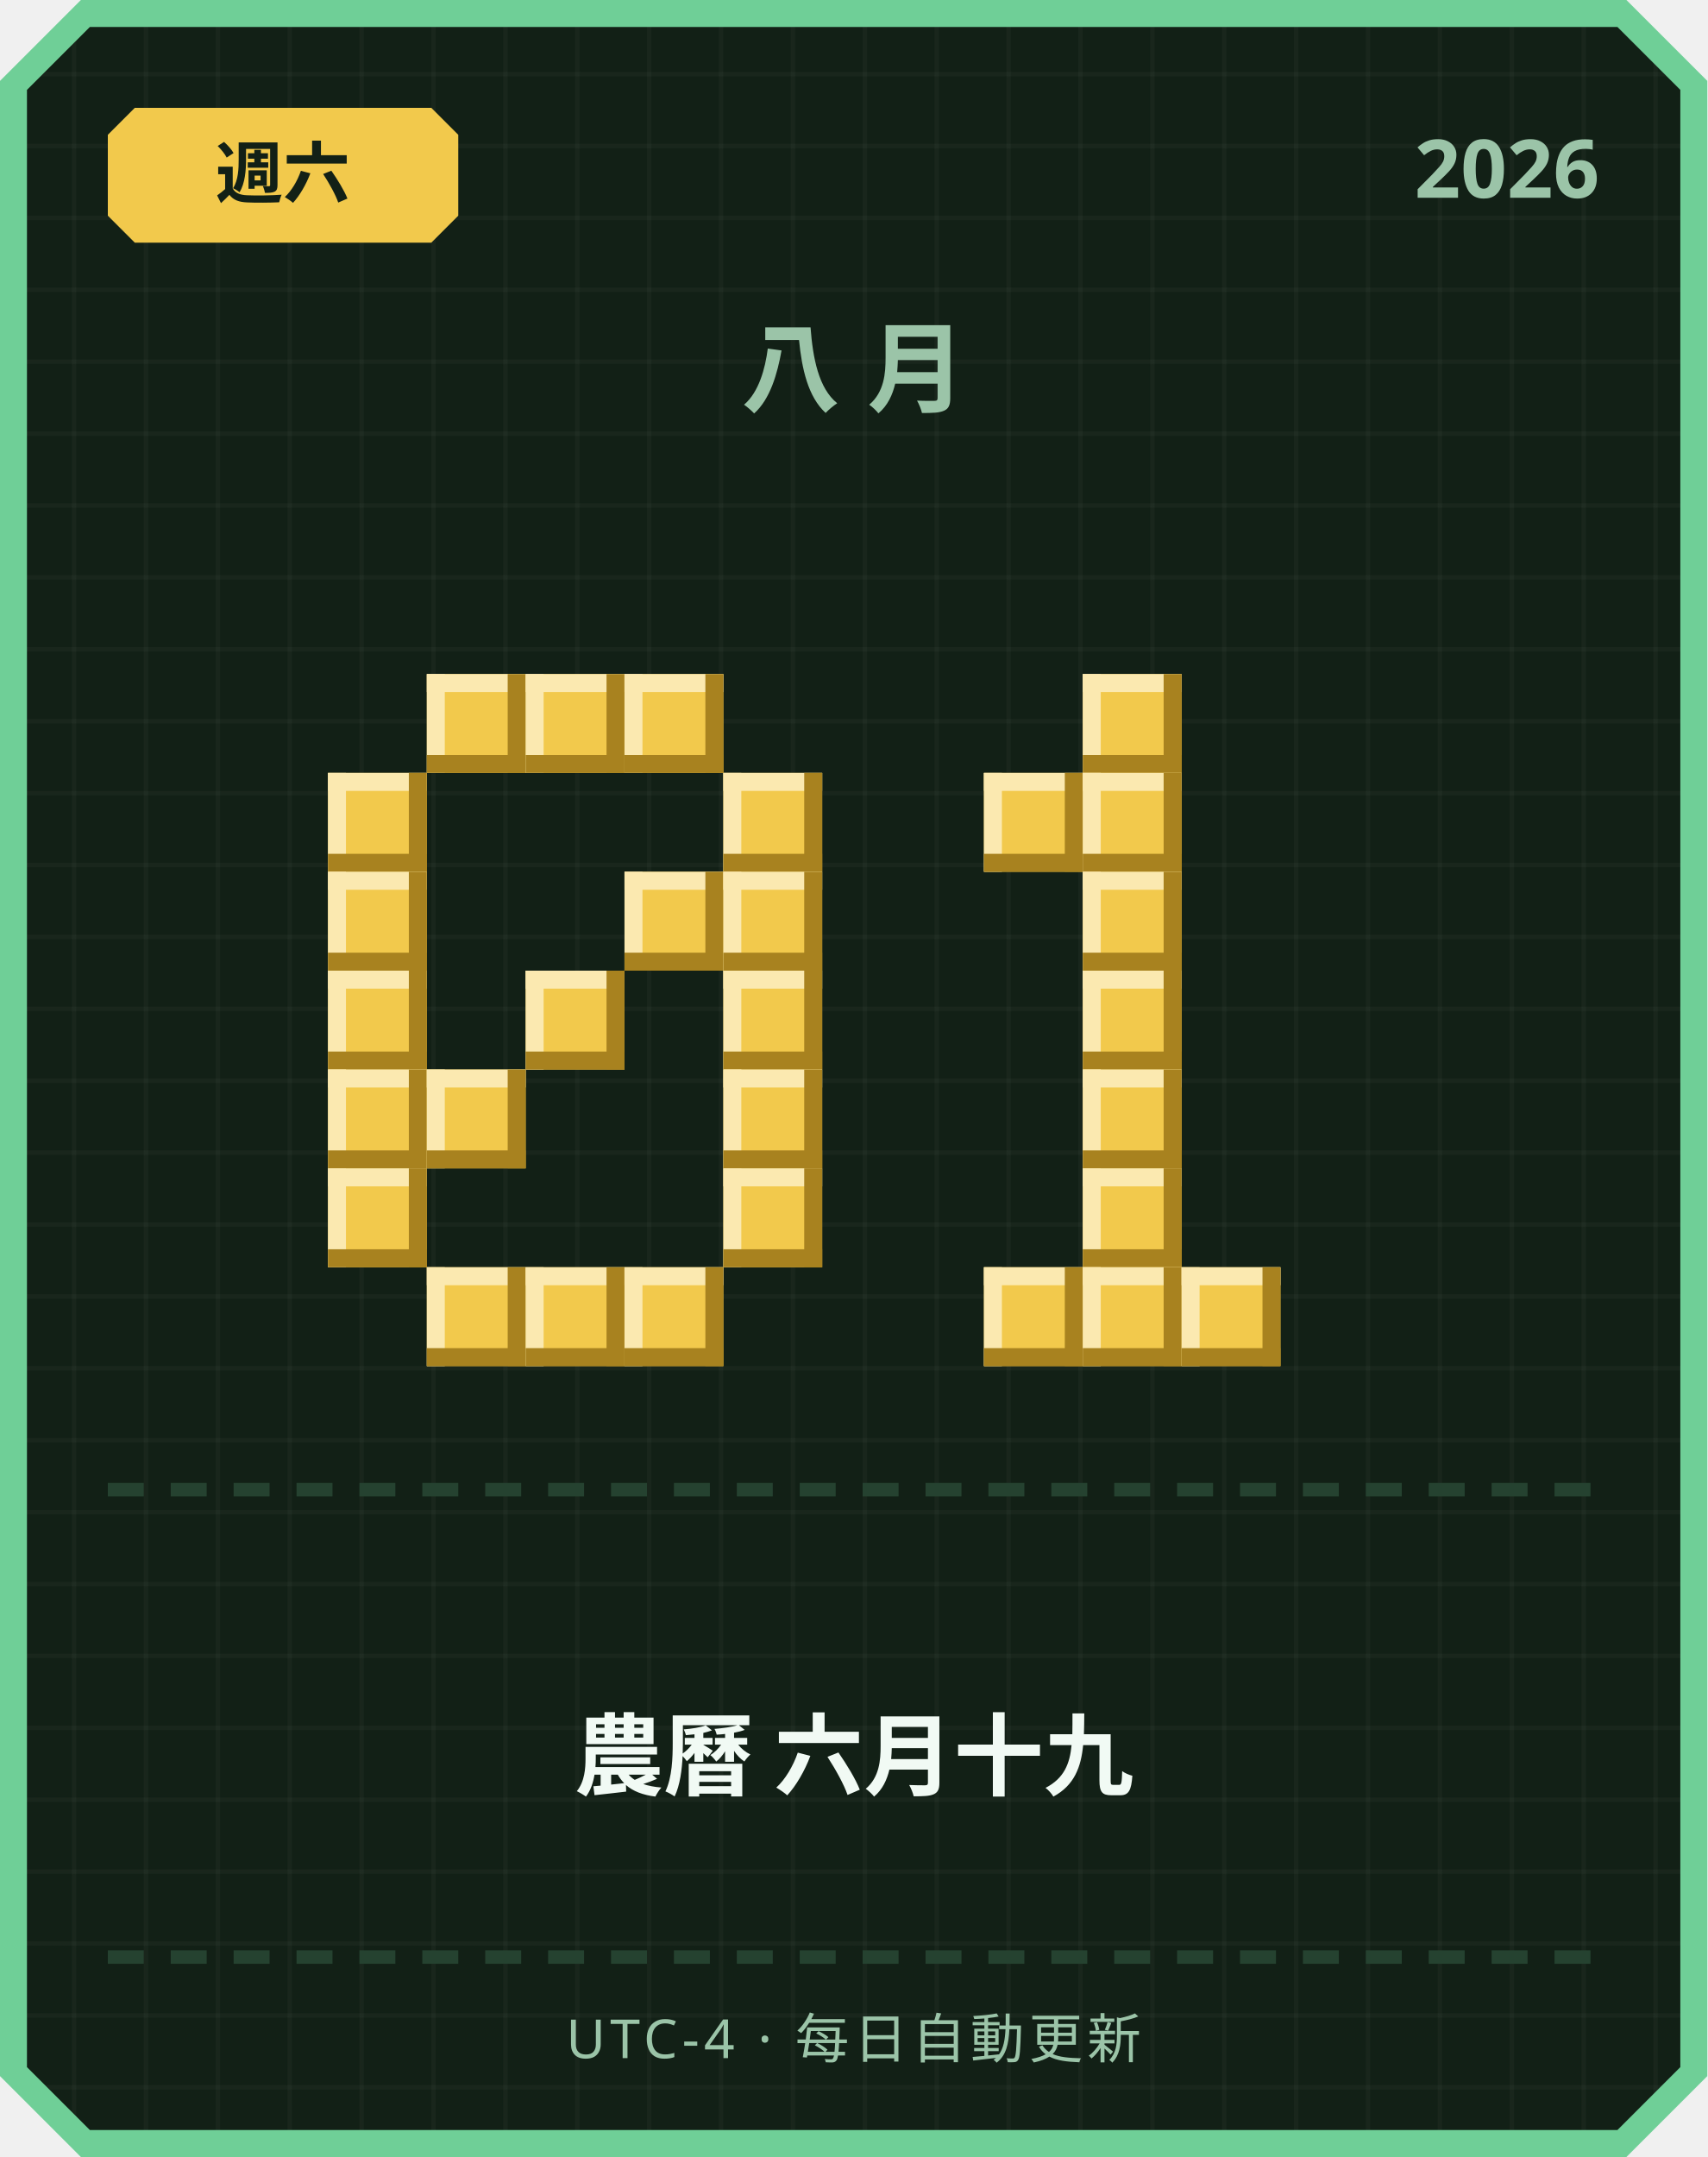
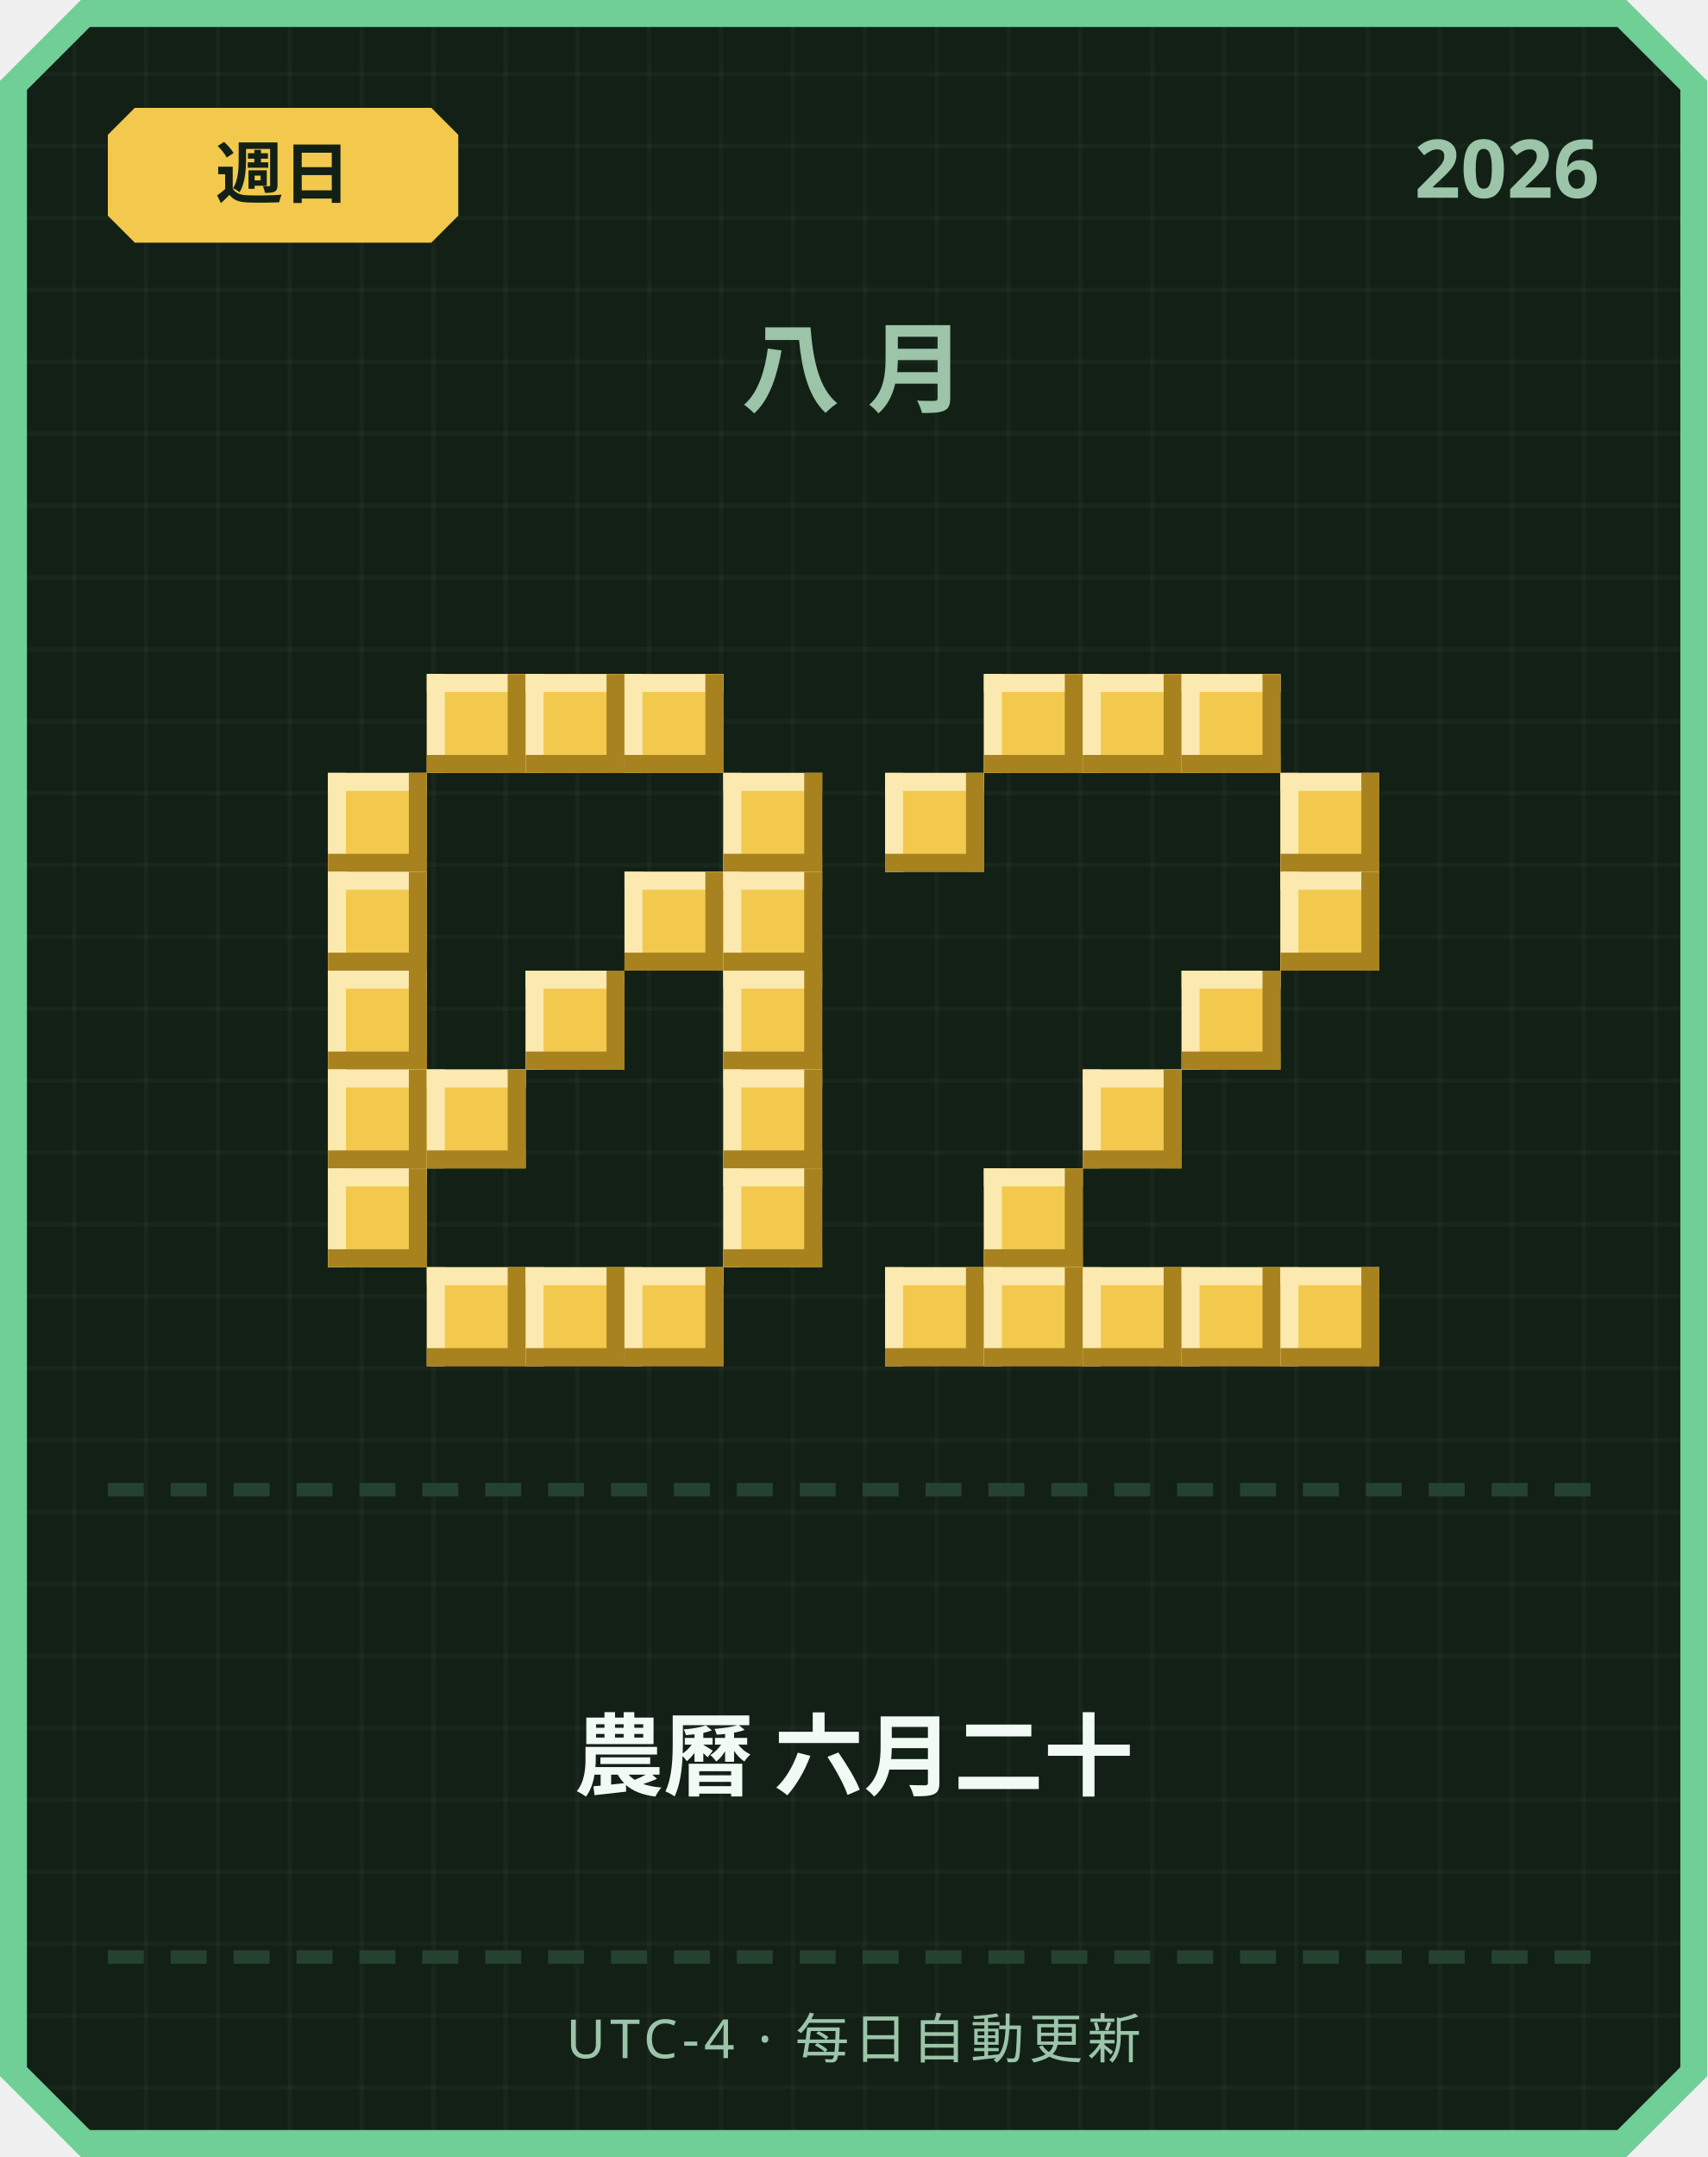
<svg xmlns="http://www.w3.org/2000/svg" width="380" height="480" viewBox="0 0 380 480">
  <defs>
    <pattern id="grid" width="16" height="16" patternUnits="userSpaceOnUse">
      <rect width="16" height="16" fill="#122016" />
      <rect width="1" height="16" fill="#ffffff" opacity="0.03" />
      <rect width="16" height="1" fill="#ffffff" opacity="0.03" />
    </pattern>
  </defs>
  <path d="M 18,0 L 362,0 L 380,18 L 380,462 L 362,480 L 18,480 L 0,462 L 0,18 Z" fill="#6fcf97" />
  <path d="M 20,6 L 360,6 L 374,20 L 374,460 L 360,474 L 20,474 L 6,460 L 6,20 Z" fill="url(#grid)" />
  <path d="M 30,24 L 96,24 L 102,30 L 102,48 L 96,54 L 30,54 L 24,48 L 24,30 Z" fill="#f2c94c" />
-   <text x="63" y="44" text-anchor="middle" font-family="'Segoe UI', sans-serif" font-size="15" font-weight="700" fill="#122016">週六</text>
+   <text x="63" y="44" text-anchor="middle" font-family="'Segoe UI', sans-serif" font-size="15" font-weight="700" fill="#122016">週日</text>
  <text x="356" y="44" text-anchor="end" font-family="'Segoe UI', sans-serif" font-size="18" font-weight="700" fill="#9bc4a8">2026</text>
  <text x="190" y="90" text-anchor="middle" font-family="'Segoe UI', sans-serif" font-size="22" font-weight="700" letter-spacing="6" fill="#9bc4a8">八月</text>
  <rect x="95" y="150" width="22" height="22" fill="#f2c94c" />
  <rect x="95" y="150" width="22" height="4" fill="#fbe9b0" />
  <rect x="95" y="150" width="4" height="22" fill="#fbe9b0" />
  <rect x="95" y="168" width="22" height="4" fill="#a8821f" />
  <rect x="113" y="150" width="4" height="22" fill="#a8821f" />
  <rect x="117" y="150" width="22" height="22" fill="#f2c94c" />
  <rect x="117" y="150" width="22" height="4" fill="#fbe9b0" />
  <rect x="117" y="150" width="4" height="22" fill="#fbe9b0" />
  <rect x="117" y="168" width="22" height="4" fill="#a8821f" />
  <rect x="135" y="150" width="4" height="22" fill="#a8821f" />
  <rect x="139" y="150" width="22" height="22" fill="#f2c94c" />
  <rect x="139" y="150" width="22" height="4" fill="#fbe9b0" />
  <rect x="139" y="150" width="4" height="22" fill="#fbe9b0" />
  <rect x="139" y="168" width="22" height="4" fill="#a8821f" />
  <rect x="157" y="150" width="4" height="22" fill="#a8821f" />
  <rect x="73" y="172" width="22" height="22" fill="#f2c94c" />
  <rect x="73" y="172" width="22" height="4" fill="#fbe9b0" />
  <rect x="73" y="172" width="4" height="22" fill="#fbe9b0" />
  <rect x="73" y="190" width="22" height="4" fill="#a8821f" />
  <rect x="91" y="172" width="4" height="22" fill="#a8821f" />
  <rect x="161" y="172" width="22" height="22" fill="#f2c94c" />
  <rect x="161" y="172" width="22" height="4" fill="#fbe9b0" />
  <rect x="161" y="172" width="4" height="22" fill="#fbe9b0" />
  <rect x="161" y="190" width="22" height="4" fill="#a8821f" />
  <rect x="179" y="172" width="4" height="22" fill="#a8821f" />
  <rect x="73" y="194" width="22" height="22" fill="#f2c94c" />
  <rect x="73" y="194" width="22" height="4" fill="#fbe9b0" />
  <rect x="73" y="194" width="4" height="22" fill="#fbe9b0" />
  <rect x="73" y="212" width="22" height="4" fill="#a8821f" />
  <rect x="91" y="194" width="4" height="22" fill="#a8821f" />
  <rect x="139" y="194" width="22" height="22" fill="#f2c94c" />
  <rect x="139" y="194" width="22" height="4" fill="#fbe9b0" />
  <rect x="139" y="194" width="4" height="22" fill="#fbe9b0" />
  <rect x="139" y="212" width="22" height="4" fill="#a8821f" />
  <rect x="157" y="194" width="4" height="22" fill="#a8821f" />
  <rect x="161" y="194" width="22" height="22" fill="#f2c94c" />
  <rect x="161" y="194" width="22" height="4" fill="#fbe9b0" />
  <rect x="161" y="194" width="4" height="22" fill="#fbe9b0" />
  <rect x="161" y="212" width="22" height="4" fill="#a8821f" />
  <rect x="179" y="194" width="4" height="22" fill="#a8821f" />
  <rect x="73" y="216" width="22" height="22" fill="#f2c94c" />
  <rect x="73" y="216" width="22" height="4" fill="#fbe9b0" />
  <rect x="73" y="216" width="4" height="22" fill="#fbe9b0" />
  <rect x="73" y="234" width="22" height="4" fill="#a8821f" />
  <rect x="91" y="216" width="4" height="22" fill="#a8821f" />
  <rect x="117" y="216" width="22" height="22" fill="#f2c94c" />
  <rect x="117" y="216" width="22" height="4" fill="#fbe9b0" />
  <rect x="117" y="216" width="4" height="22" fill="#fbe9b0" />
  <rect x="117" y="234" width="22" height="4" fill="#a8821f" />
  <rect x="135" y="216" width="4" height="22" fill="#a8821f" />
  <rect x="161" y="216" width="22" height="22" fill="#f2c94c" />
  <rect x="161" y="216" width="22" height="4" fill="#fbe9b0" />
  <rect x="161" y="216" width="4" height="22" fill="#fbe9b0" />
  <rect x="161" y="234" width="22" height="4" fill="#a8821f" />
  <rect x="179" y="216" width="4" height="22" fill="#a8821f" />
  <rect x="73" y="238" width="22" height="22" fill="#f2c94c" />
  <rect x="73" y="238" width="22" height="4" fill="#fbe9b0" />
  <rect x="73" y="238" width="4" height="22" fill="#fbe9b0" />
  <rect x="73" y="256" width="22" height="4" fill="#a8821f" />
  <rect x="91" y="238" width="4" height="22" fill="#a8821f" />
  <rect x="95" y="238" width="22" height="22" fill="#f2c94c" />
  <rect x="95" y="238" width="22" height="4" fill="#fbe9b0" />
  <rect x="95" y="238" width="4" height="22" fill="#fbe9b0" />
  <rect x="95" y="256" width="22" height="4" fill="#a8821f" />
  <rect x="113" y="238" width="4" height="22" fill="#a8821f" />
  <rect x="161" y="238" width="22" height="22" fill="#f2c94c" />
  <rect x="161" y="238" width="22" height="4" fill="#fbe9b0" />
  <rect x="161" y="238" width="4" height="22" fill="#fbe9b0" />
  <rect x="161" y="256" width="22" height="4" fill="#a8821f" />
  <rect x="179" y="238" width="4" height="22" fill="#a8821f" />
  <rect x="73" y="260" width="22" height="22" fill="#f2c94c" />
  <rect x="73" y="260" width="22" height="4" fill="#fbe9b0" />
  <rect x="73" y="260" width="4" height="22" fill="#fbe9b0" />
  <rect x="73" y="278" width="22" height="4" fill="#a8821f" />
  <rect x="91" y="260" width="4" height="22" fill="#a8821f" />
  <rect x="161" y="260" width="22" height="22" fill="#f2c94c" />
  <rect x="161" y="260" width="22" height="4" fill="#fbe9b0" />
  <rect x="161" y="260" width="4" height="22" fill="#fbe9b0" />
  <rect x="161" y="278" width="22" height="4" fill="#a8821f" />
  <rect x="179" y="260" width="4" height="22" fill="#a8821f" />
  <rect x="95" y="282" width="22" height="22" fill="#f2c94c" />
  <rect x="95" y="282" width="22" height="4" fill="#fbe9b0" />
  <rect x="95" y="282" width="4" height="22" fill="#fbe9b0" />
  <rect x="95" y="300" width="22" height="4" fill="#a8821f" />
  <rect x="113" y="282" width="4" height="22" fill="#a8821f" />
  <rect x="117" y="282" width="22" height="22" fill="#f2c94c" />
  <rect x="117" y="282" width="22" height="4" fill="#fbe9b0" />
  <rect x="117" y="282" width="4" height="22" fill="#fbe9b0" />
  <rect x="117" y="300" width="22" height="4" fill="#a8821f" />
  <rect x="135" y="282" width="4" height="22" fill="#a8821f" />
  <rect x="139" y="282" width="22" height="22" fill="#f2c94c" />
  <rect x="139" y="282" width="22" height="4" fill="#fbe9b0" />
  <rect x="139" y="282" width="4" height="22" fill="#fbe9b0" />
  <rect x="139" y="300" width="22" height="4" fill="#a8821f" />
  <rect x="157" y="282" width="4" height="22" fill="#a8821f" />
+   <rect x="219" y="150" width="22" height="22" fill="#f2c94c" />
+   <rect x="219" y="150" width="22" height="4" fill="#fbe9b0" />
+   <rect x="219" y="150" width="4" height="22" fill="#fbe9b0" />
+   <rect x="219" y="168" width="22" height="4" fill="#a8821f" />
+   <rect x="237" y="150" width="4" height="22" fill="#a8821f" />
  <rect x="241" y="150" width="22" height="22" fill="#f2c94c" />
  <rect x="241" y="150" width="22" height="4" fill="#fbe9b0" />
  <rect x="241" y="150" width="4" height="22" fill="#fbe9b0" />
  <rect x="241" y="168" width="22" height="4" fill="#a8821f" />
  <rect x="259" y="150" width="4" height="22" fill="#a8821f" />
-   <rect x="219" y="172" width="22" height="22" fill="#f2c94c" />
-   <rect x="219" y="172" width="22" height="4" fill="#fbe9b0" />
-   <rect x="219" y="172" width="4" height="22" fill="#fbe9b0" />
-   <rect x="219" y="190" width="22" height="4" fill="#a8821f" />
-   <rect x="237" y="172" width="4" height="22" fill="#a8821f" />
-   <rect x="241" y="172" width="22" height="22" fill="#f2c94c" />
-   <rect x="241" y="172" width="22" height="4" fill="#fbe9b0" />
-   <rect x="241" y="172" width="4" height="22" fill="#fbe9b0" />
-   <rect x="241" y="190" width="22" height="4" fill="#a8821f" />
-   <rect x="259" y="172" width="4" height="22" fill="#a8821f" />
-   <rect x="241" y="194" width="22" height="22" fill="#f2c94c" />
-   <rect x="241" y="194" width="22" height="4" fill="#fbe9b0" />
-   <rect x="241" y="194" width="4" height="22" fill="#fbe9b0" />
-   <rect x="241" y="212" width="22" height="4" fill="#a8821f" />
-   <rect x="259" y="194" width="4" height="22" fill="#a8821f" />
-   <rect x="241" y="216" width="22" height="22" fill="#f2c94c" />
-   <rect x="241" y="216" width="22" height="4" fill="#fbe9b0" />
-   <rect x="241" y="216" width="4" height="22" fill="#fbe9b0" />
-   <rect x="241" y="234" width="22" height="4" fill="#a8821f" />
-   <rect x="259" y="216" width="4" height="22" fill="#a8821f" />
+   <rect x="263" y="150" width="22" height="22" fill="#f2c94c" />
+   <rect x="263" y="150" width="22" height="4" fill="#fbe9b0" />
+   <rect x="263" y="150" width="4" height="22" fill="#fbe9b0" />
+   <rect x="263" y="168" width="22" height="4" fill="#a8821f" />
+   <rect x="281" y="150" width="4" height="22" fill="#a8821f" />
+   <rect x="197" y="172" width="22" height="22" fill="#f2c94c" />
+   <rect x="197" y="172" width="22" height="4" fill="#fbe9b0" />
+   <rect x="197" y="172" width="4" height="22" fill="#fbe9b0" />
+   <rect x="197" y="190" width="22" height="4" fill="#a8821f" />
+   <rect x="215" y="172" width="4" height="22" fill="#a8821f" />
+   <rect x="285" y="172" width="22" height="22" fill="#f2c94c" />
+   <rect x="285" y="172" width="22" height="4" fill="#fbe9b0" />
+   <rect x="285" y="172" width="4" height="22" fill="#fbe9b0" />
+   <rect x="285" y="190" width="22" height="4" fill="#a8821f" />
+   <rect x="303" y="172" width="4" height="22" fill="#a8821f" />
+   <rect x="285" y="194" width="22" height="22" fill="#f2c94c" />
+   <rect x="285" y="194" width="22" height="4" fill="#fbe9b0" />
+   <rect x="285" y="194" width="4" height="22" fill="#fbe9b0" />
+   <rect x="285" y="212" width="22" height="4" fill="#a8821f" />
+   <rect x="303" y="194" width="4" height="22" fill="#a8821f" />
+   <rect x="263" y="216" width="22" height="22" fill="#f2c94c" />
+   <rect x="263" y="216" width="22" height="4" fill="#fbe9b0" />
+   <rect x="263" y="216" width="4" height="22" fill="#fbe9b0" />
+   <rect x="263" y="234" width="22" height="4" fill="#a8821f" />
+   <rect x="281" y="216" width="4" height="22" fill="#a8821f" />
  <rect x="241" y="238" width="22" height="22" fill="#f2c94c" />
  <rect x="241" y="238" width="22" height="4" fill="#fbe9b0" />
  <rect x="241" y="238" width="4" height="22" fill="#fbe9b0" />
  <rect x="241" y="256" width="22" height="4" fill="#a8821f" />
  <rect x="259" y="238" width="4" height="22" fill="#a8821f" />
-   <rect x="241" y="260" width="22" height="22" fill="#f2c94c" />
-   <rect x="241" y="260" width="22" height="4" fill="#fbe9b0" />
-   <rect x="241" y="260" width="4" height="22" fill="#fbe9b0" />
-   <rect x="241" y="278" width="22" height="4" fill="#a8821f" />
-   <rect x="259" y="260" width="4" height="22" fill="#a8821f" />
+   <rect x="219" y="260" width="22" height="22" fill="#f2c94c" />
+   <rect x="219" y="260" width="22" height="4" fill="#fbe9b0" />
+   <rect x="219" y="260" width="4" height="22" fill="#fbe9b0" />
+   <rect x="219" y="278" width="22" height="4" fill="#a8821f" />
+   <rect x="237" y="260" width="4" height="22" fill="#a8821f" />
+   <rect x="197" y="282" width="22" height="22" fill="#f2c94c" />
+   <rect x="197" y="282" width="22" height="4" fill="#fbe9b0" />
+   <rect x="197" y="282" width="4" height="22" fill="#fbe9b0" />
+   <rect x="197" y="300" width="22" height="4" fill="#a8821f" />
+   <rect x="215" y="282" width="4" height="22" fill="#a8821f" />
  <rect x="219" y="282" width="22" height="22" fill="#f2c94c" />
  <rect x="219" y="282" width="22" height="4" fill="#fbe9b0" />
  <rect x="219" y="282" width="4" height="22" fill="#fbe9b0" />
  <rect x="219" y="300" width="22" height="4" fill="#a8821f" />
  <rect x="237" y="282" width="4" height="22" fill="#a8821f" />
  <rect x="241" y="282" width="22" height="22" fill="#f2c94c" />
  <rect x="241" y="282" width="22" height="4" fill="#fbe9b0" />
  <rect x="241" y="282" width="4" height="22" fill="#fbe9b0" />
  <rect x="241" y="300" width="22" height="4" fill="#a8821f" />
  <rect x="259" y="282" width="4" height="22" fill="#a8821f" />
  <rect x="263" y="282" width="22" height="22" fill="#f2c94c" />
  <rect x="263" y="282" width="22" height="4" fill="#fbe9b0" />
  <rect x="263" y="282" width="4" height="22" fill="#fbe9b0" />
  <rect x="263" y="300" width="22" height="4" fill="#a8821f" />
  <rect x="281" y="282" width="4" height="22" fill="#a8821f" />
+   <rect x="285" y="282" width="22" height="22" fill="#f2c94c" />
+   <rect x="285" y="282" width="22" height="4" fill="#fbe9b0" />
+   <rect x="285" y="282" width="4" height="22" fill="#fbe9b0" />
+   <rect x="285" y="300" width="22" height="4" fill="#a8821f" />
+   <rect x="303" y="282" width="4" height="22" fill="#a8821f" />
  <rect x="24" y="330" width="8" height="3" fill="#254230" />
  <rect x="38" y="330" width="8" height="3" fill="#254230" />
  <rect x="52" y="330" width="8" height="3" fill="#254230" />
  <rect x="66" y="330" width="8" height="3" fill="#254230" />
  <rect x="80" y="330" width="8" height="3" fill="#254230" />
  <rect x="94" y="330" width="8" height="3" fill="#254230" />
  <rect x="108" y="330" width="8" height="3" fill="#254230" />
  <rect x="122" y="330" width="8" height="3" fill="#254230" />
  <rect x="136" y="330" width="8" height="3" fill="#254230" />
  <rect x="150" y="330" width="8" height="3" fill="#254230" />
  <rect x="164" y="330" width="8" height="3" fill="#254230" />
  <rect x="178" y="330" width="8" height="3" fill="#254230" />
  <rect x="192" y="330" width="8" height="3" fill="#254230" />
  <rect x="206" y="330" width="8" height="3" fill="#254230" />
  <rect x="220" y="330" width="8" height="3" fill="#254230" />
  <rect x="234" y="330" width="8" height="3" fill="#254230" />
  <rect x="248" y="330" width="8" height="3" fill="#254230" />
  <rect x="262" y="330" width="8" height="3" fill="#254230" />
  <rect x="276" y="330" width="8" height="3" fill="#254230" />
  <rect x="290" y="330" width="8" height="3" fill="#254230" />
  <rect x="304" y="330" width="8" height="3" fill="#254230" />
  <rect x="318" y="330" width="8" height="3" fill="#254230" />
  <rect x="332" y="330" width="8" height="3" fill="#254230" />
  <rect x="346" y="330" width="8" height="3" fill="#254230" />
-   <text x="190" y="398" text-anchor="middle" font-family="'Segoe UI', 'Microsoft JhengHei', sans-serif" font-size="20" font-weight="700" fill="#f1faf4">農曆 六月十九</text>
+   <text x="190" y="398" text-anchor="middle" font-family="'Segoe UI', 'Microsoft JhengHei', sans-serif" font-size="20" font-weight="700" fill="#f1faf4">農曆 六月二十</text>
  <rect x="24" y="434" width="8" height="3" fill="#254230" />
  <rect x="38" y="434" width="8" height="3" fill="#254230" />
  <rect x="52" y="434" width="8" height="3" fill="#254230" />
  <rect x="66" y="434" width="8" height="3" fill="#254230" />
  <rect x="80" y="434" width="8" height="3" fill="#254230" />
  <rect x="94" y="434" width="8" height="3" fill="#254230" />
  <rect x="108" y="434" width="8" height="3" fill="#254230" />
  <rect x="122" y="434" width="8" height="3" fill="#254230" />
  <rect x="136" y="434" width="8" height="3" fill="#254230" />
  <rect x="150" y="434" width="8" height="3" fill="#254230" />
  <rect x="164" y="434" width="8" height="3" fill="#254230" />
  <rect x="178" y="434" width="8" height="3" fill="#254230" />
  <rect x="192" y="434" width="8" height="3" fill="#254230" />
  <rect x="206" y="434" width="8" height="3" fill="#254230" />
  <rect x="220" y="434" width="8" height="3" fill="#254230" />
  <rect x="234" y="434" width="8" height="3" fill="#254230" />
  <rect x="248" y="434" width="8" height="3" fill="#254230" />
  <rect x="262" y="434" width="8" height="3" fill="#254230" />
  <rect x="276" y="434" width="8" height="3" fill="#254230" />
  <rect x="290" y="434" width="8" height="3" fill="#254230" />
  <rect x="304" y="434" width="8" height="3" fill="#254230" />
  <rect x="318" y="434" width="8" height="3" fill="#254230" />
  <rect x="332" y="434" width="8" height="3" fill="#254230" />
  <rect x="346" y="434" width="8" height="3" fill="#254230" />
  <text x="190" y="458" text-anchor="middle" font-family="'Segoe UI', sans-serif" font-size="12" letter-spacing="1" fill="#9bc4a8">UTC-4 · 每日自動更新</text>
</svg>
